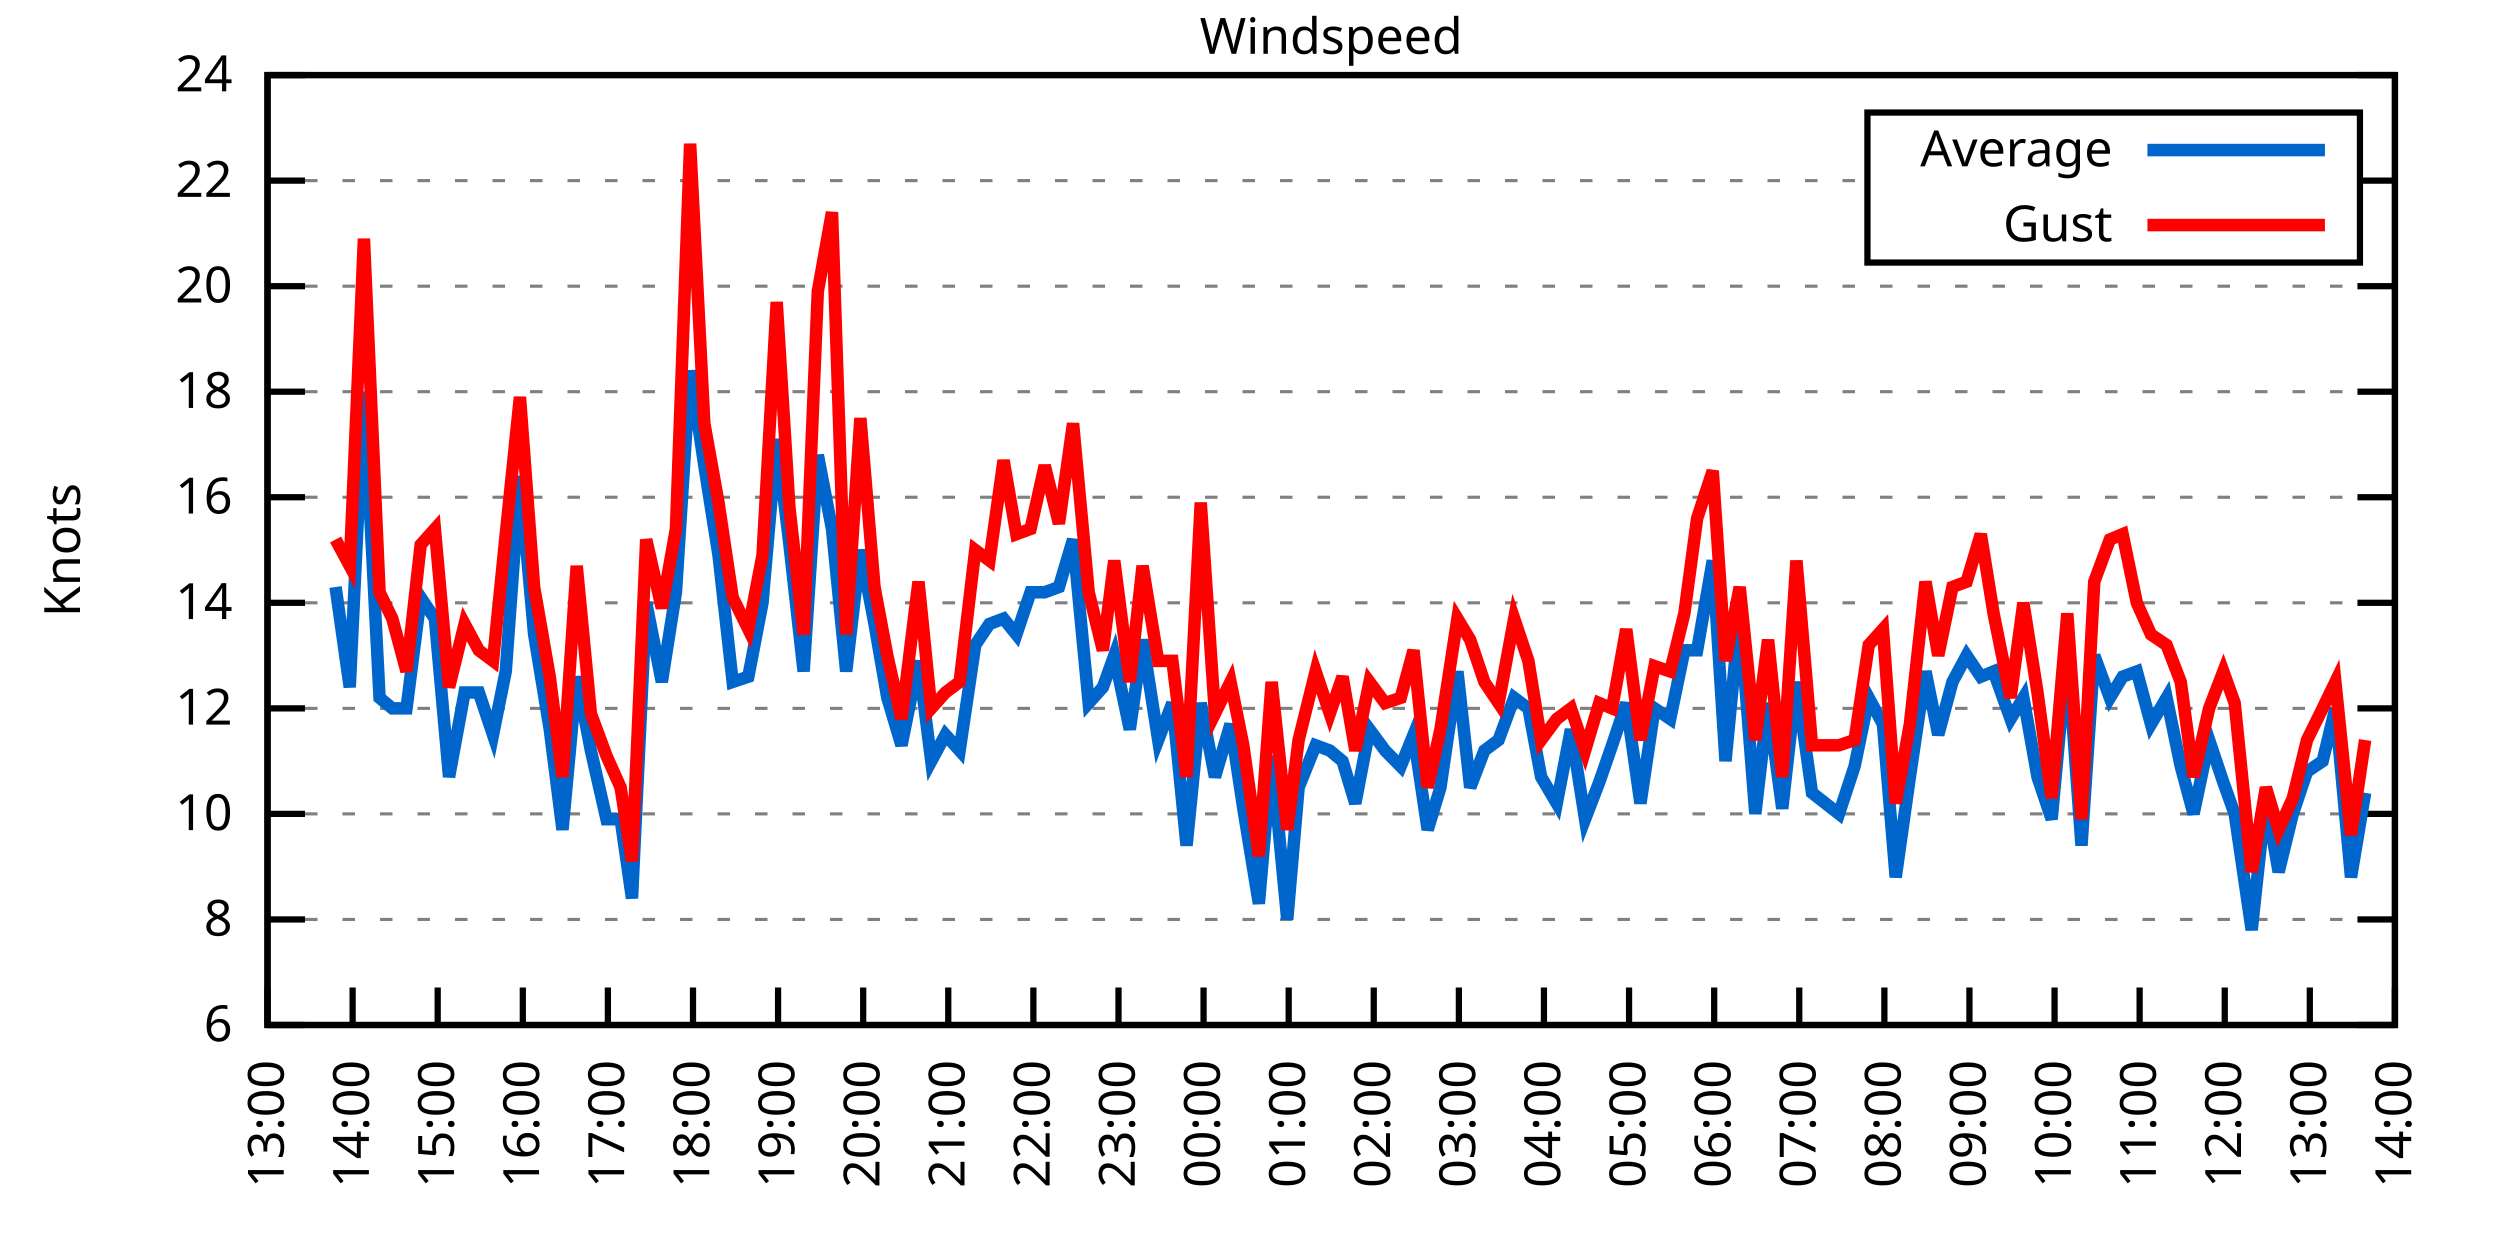
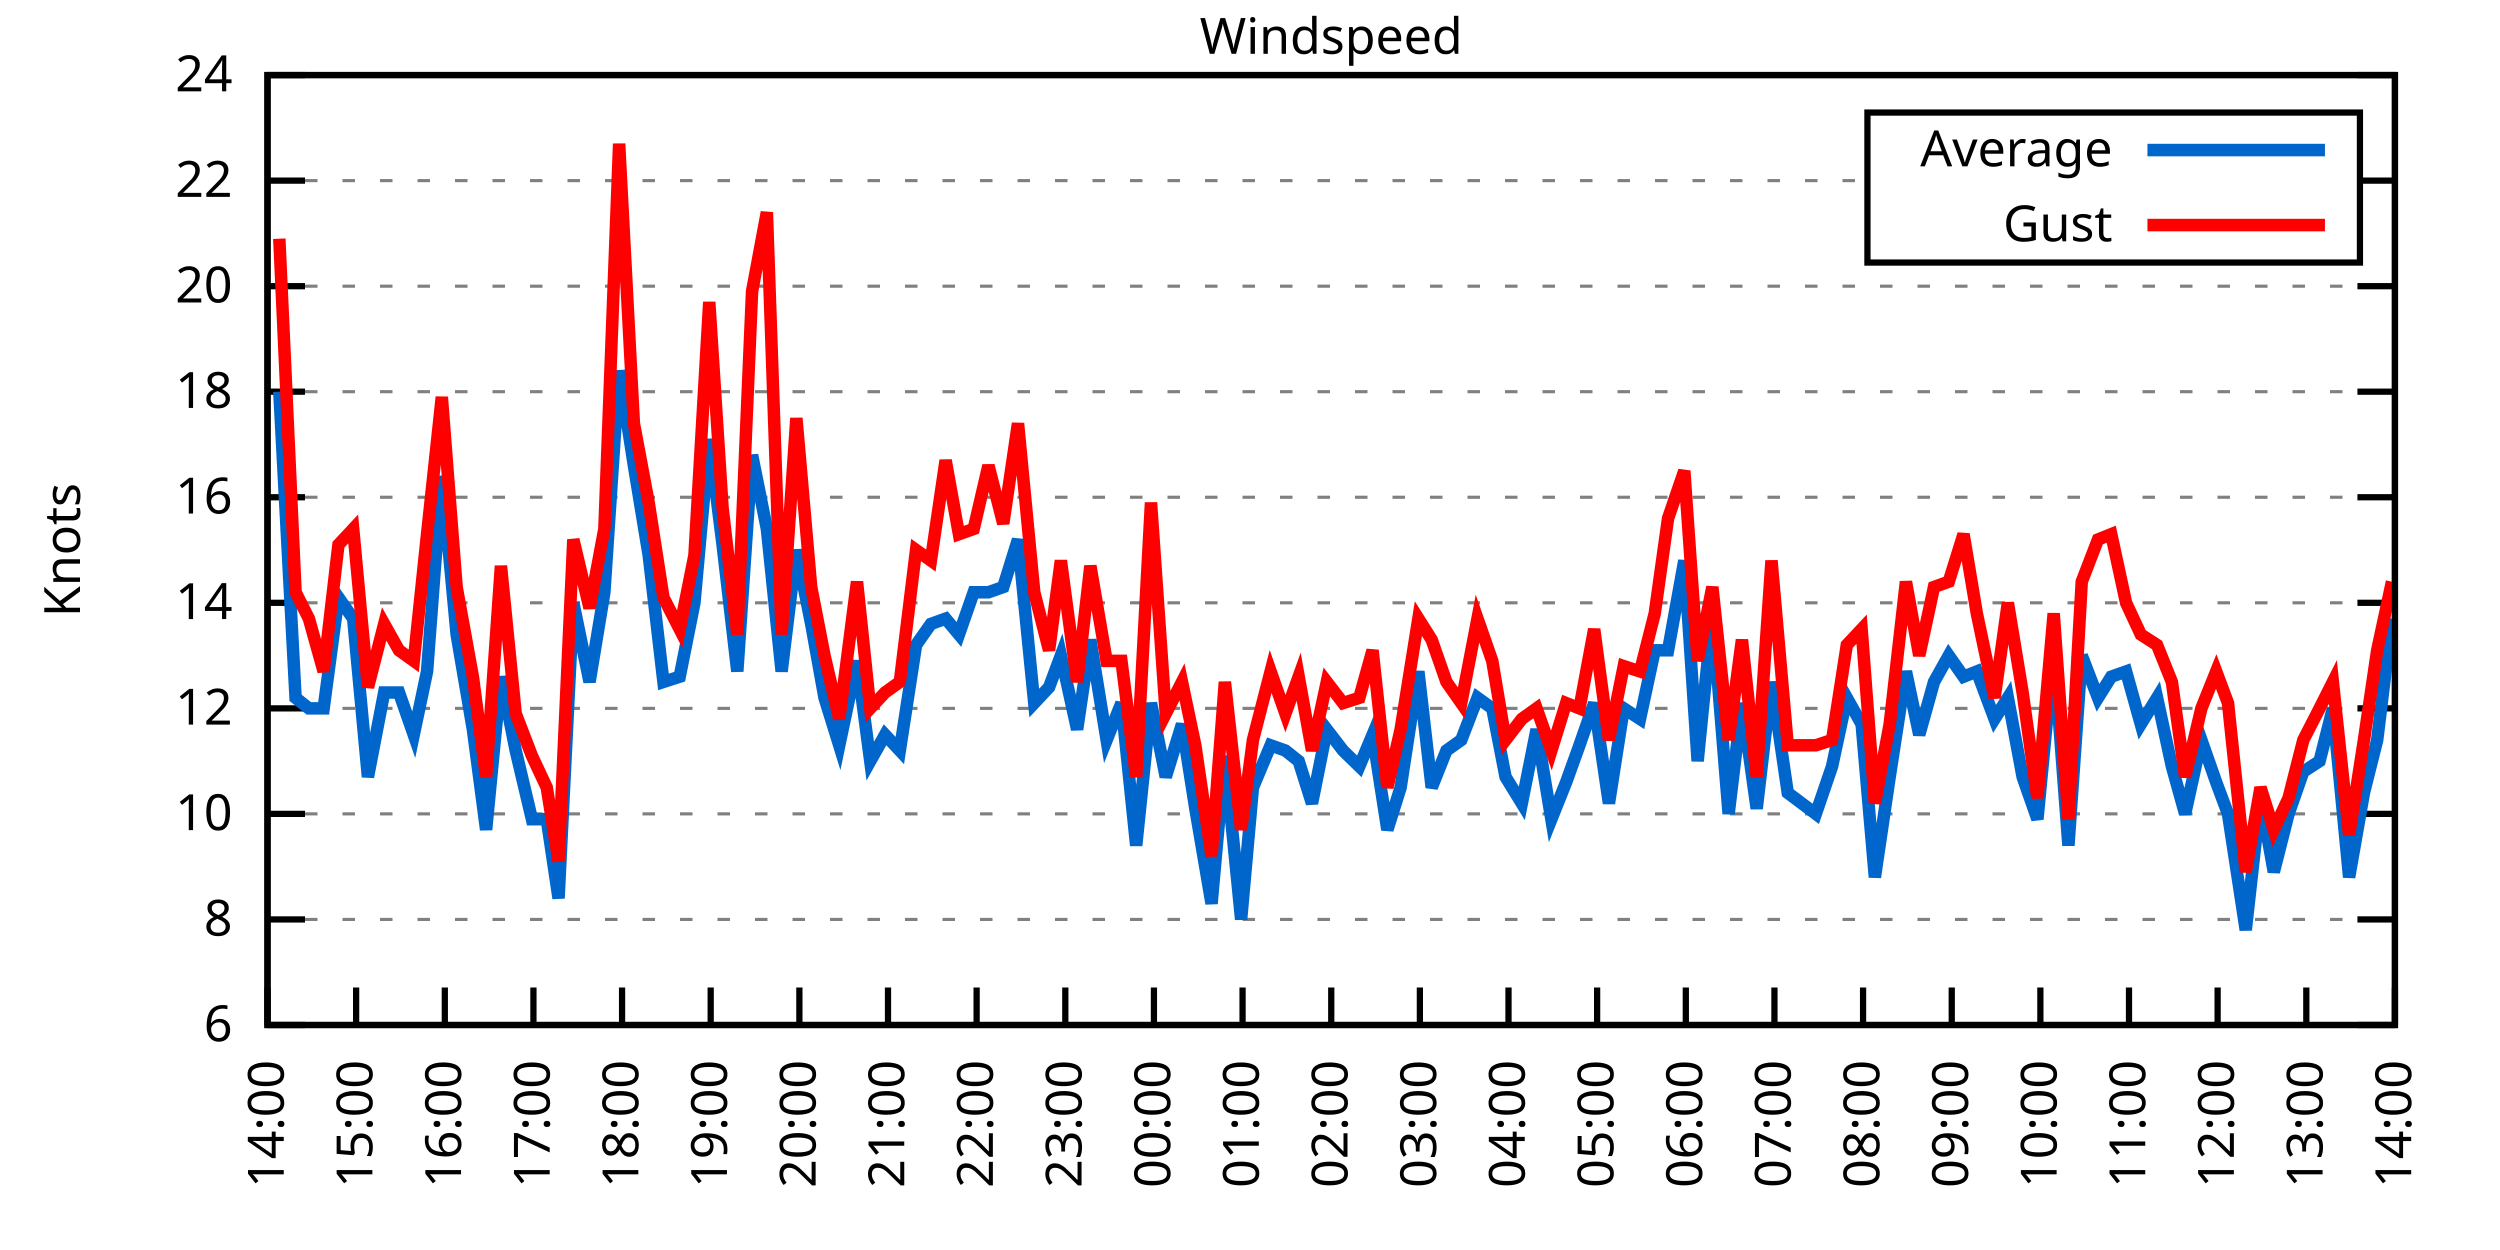
<svg xmlns="http://www.w3.org/2000/svg" xmlns:xlink="http://www.w3.org/1999/xlink" width="400" height="200" viewBox="0 0 400 200">
  <g id="gnuplot_canvas">
    <rect x="0" y="0" width="400" height="200" fill="none" />
    <defs>
      <circle id="gpDot" r="0.5" stroke-width="0.5" stroke="currentColor" />
      <path id="gpPt0" stroke-width="0.333" stroke="currentColor" d="M-1,0 h2 M0,-1 v2" />
      <path id="gpPt1" stroke-width="0.333" stroke="currentColor" d="M-1,-1 L1,1 M1,-1 L-1,1" />
      <path id="gpPt2" stroke-width="0.333" stroke="currentColor" d="M-1,0 L1,0 M0,-1 L0,1 M-1,-1 L1,1 M-1,1 L1,-1" />
      <rect id="gpPt3" stroke-width="0.333" stroke="currentColor" x="-1" y="-1" width="2" height="2" />
      <rect id="gpPt4" stroke-width="0.333" stroke="currentColor" fill="currentColor" x="-1" y="-1" width="2" height="2" />
      <circle id="gpPt5" stroke-width="0.333" stroke="currentColor" cx="0" cy="0" r="1" />
      <use xlink:href="#gpPt5" id="gpPt6" fill="currentColor" stroke="none" />
      <path id="gpPt7" stroke-width="0.333" stroke="currentColor" d="M0,-1.33 L-1.33,0.67 L1.33,0.67 z" />
      <use xlink:href="#gpPt7" id="gpPt8" fill="currentColor" stroke="none" />
      <use xlink:href="#gpPt7" id="gpPt9" stroke="currentColor" transform="rotate(180)" />
      <use xlink:href="#gpPt9" id="gpPt10" fill="currentColor" stroke="none" />
      <use xlink:href="#gpPt3" id="gpPt11" stroke="currentColor" transform="rotate(45)" />
      <use xlink:href="#gpPt11" id="gpPt12" fill="currentColor" stroke="none" />
      <path id="gpPt13" stroke-width="0.333" stroke="currentColor" d="M0,1.330 L1.265,0.411 L0.782,-1.067 L-0.782,-1.076 L-1.265,0.411 z" />
      <use xlink:href="#gpPt13" id="gpPt14" fill="currentColor" stroke="none" />
      <filter id="textbox" filterUnits="objectBoundingBox" x="0" y="0" height="1" width="1">
        <feFlood flood-color="white" flood-opacity="1" result="bgnd" />
        <feComposite in="SourceGraphic" in2="bgnd" operator="atop" />
      </filter>
      <filter id="greybox" filterUnits="objectBoundingBox" x="0" y="0" height="1" width="1">
        <feFlood flood-color="lightgrey" flood-opacity="1" result="grey" />
        <feComposite in="SourceGraphic" in2="grey" operator="atop" />
      </filter>
    </defs>
    <g fill="none" color="white" stroke="currentColor" stroke-width="1.00" stroke-linecap="butt" stroke-linejoin="miter">
</g>
    <g fill="none" color="black" stroke="currentColor" stroke-width="1.00" stroke-linecap="butt" stroke-linejoin="miter">
      <g stroke="none" shape-rendering="crispEdges">
        <polygon fill="rgb(255, 255, 255)" points="42.80,164.00 383.18,164.00 383.18,12.02 42.80,12.02 " />
      </g>
    </g>
    <g fill="none" color="black" stroke="currentColor" stroke-width="1.00" stroke-linecap="butt" stroke-linejoin="miter">
</g>
    <g fill="none" color="black" stroke="black" stroke-width="0.50" stroke-linecap="butt" stroke-linejoin="miter">
</g>
    <g fill="none" color="gray" stroke="currentColor" stroke-width="0.50" stroke-linecap="butt" stroke-linejoin="miter">
      <path stroke="gray" stroke-dasharray="2,4" class="gridline" d="M42.80,164.00 L383.19,164.00  " />
    </g>
    <g fill="none" color="gray" stroke="gray" stroke-width="1.00" stroke-linecap="butt" stroke-linejoin="miter">
</g>
    <g fill="none" color="black" stroke="currentColor" stroke-width="1.00" stroke-linecap="butt" stroke-linejoin="miter">
      <path stroke="black" d="M42.80,164.00 L48.80,164.00 M383.19,164.00 L377.19,164.00  " />
      <g transform="translate(37.20,166.60)" stroke="none" fill="black" font-family="Sans" font-size="8.00" text-anchor="end">
        <text>
          <tspan font-family="Sans"> 6</tspan>
        </text>
      </g>
    </g>
    <g fill="none" color="black" stroke="currentColor" stroke-width="1.00" stroke-linecap="butt" stroke-linejoin="miter">
</g>
    <g fill="none" color="black" stroke="black" stroke-width="0.50" stroke-linecap="butt" stroke-linejoin="miter">
</g>
    <g fill="none" color="gray" stroke="currentColor" stroke-width="0.50" stroke-linecap="butt" stroke-linejoin="miter">
      <path stroke="gray" stroke-dasharray="2,4" class="gridline" d="M42.80,147.11 L383.19,147.11  " />
    </g>
    <g fill="none" color="gray" stroke="gray" stroke-width="1.00" stroke-linecap="butt" stroke-linejoin="miter">
</g>
    <g fill="none" color="black" stroke="currentColor" stroke-width="1.00" stroke-linecap="butt" stroke-linejoin="miter">
      <path stroke="black" d="M42.80,147.11 L48.80,147.11 M383.19,147.11 L377.19,147.11  " />
      <g transform="translate(37.20,149.71)" stroke="none" fill="black" font-family="Sans" font-size="8.00" text-anchor="end">
        <text>
          <tspan font-family="Sans"> 8</tspan>
        </text>
      </g>
    </g>
    <g fill="none" color="black" stroke="currentColor" stroke-width="1.00" stroke-linecap="butt" stroke-linejoin="miter">
</g>
    <g fill="none" color="black" stroke="black" stroke-width="0.50" stroke-linecap="butt" stroke-linejoin="miter">
</g>
    <g fill="none" color="gray" stroke="currentColor" stroke-width="0.50" stroke-linecap="butt" stroke-linejoin="miter">
      <path stroke="gray" stroke-dasharray="2,4" class="gridline" d="M42.80,130.22 L383.19,130.22  " />
    </g>
    <g fill="none" color="gray" stroke="gray" stroke-width="1.00" stroke-linecap="butt" stroke-linejoin="miter">
</g>
    <g fill="none" color="black" stroke="currentColor" stroke-width="1.00" stroke-linecap="butt" stroke-linejoin="miter">
      <path stroke="black" d="M42.80,130.22 L48.80,130.22 M383.19,130.22 L377.19,130.22  " />
      <g transform="translate(37.20,132.82)" stroke="none" fill="black" font-family="Sans" font-size="8.00" text-anchor="end">
        <text>
          <tspan font-family="Sans"> 10</tspan>
        </text>
      </g>
    </g>
    <g fill="none" color="black" stroke="currentColor" stroke-width="1.00" stroke-linecap="butt" stroke-linejoin="miter">
</g>
    <g fill="none" color="black" stroke="black" stroke-width="0.50" stroke-linecap="butt" stroke-linejoin="miter">
</g>
    <g fill="none" color="gray" stroke="currentColor" stroke-width="0.50" stroke-linecap="butt" stroke-linejoin="miter">
      <path stroke="gray" stroke-dasharray="2,4" class="gridline" d="M42.80,113.34 L383.19,113.34  " />
    </g>
    <g fill="none" color="gray" stroke="gray" stroke-width="1.00" stroke-linecap="butt" stroke-linejoin="miter">
</g>
    <g fill="none" color="black" stroke="currentColor" stroke-width="1.00" stroke-linecap="butt" stroke-linejoin="miter">
      <path stroke="black" d="M42.80,113.34 L48.80,113.34 M383.19,113.34 L377.19,113.34  " />
      <g transform="translate(37.20,115.94)" stroke="none" fill="black" font-family="Sans" font-size="8.00" text-anchor="end">
        <text>
          <tspan font-family="Sans"> 12</tspan>
        </text>
      </g>
    </g>
    <g fill="none" color="black" stroke="currentColor" stroke-width="1.00" stroke-linecap="butt" stroke-linejoin="miter">
</g>
    <g fill="none" color="black" stroke="black" stroke-width="0.50" stroke-linecap="butt" stroke-linejoin="miter">
</g>
    <g fill="none" color="gray" stroke="currentColor" stroke-width="0.50" stroke-linecap="butt" stroke-linejoin="miter">
      <path stroke="gray" stroke-dasharray="2,4" class="gridline" d="M42.80,96.45 L383.19,96.45  " />
    </g>
    <g fill="none" color="gray" stroke="gray" stroke-width="1.00" stroke-linecap="butt" stroke-linejoin="miter">
</g>
    <g fill="none" color="black" stroke="currentColor" stroke-width="1.00" stroke-linecap="butt" stroke-linejoin="miter">
      <path stroke="black" d="M42.80,96.45 L48.80,96.45 M383.19,96.45 L377.19,96.45  " />
      <g transform="translate(37.20,99.05)" stroke="none" fill="black" font-family="Sans" font-size="8.00" text-anchor="end">
        <text>
          <tspan font-family="Sans"> 14</tspan>
        </text>
      </g>
    </g>
    <g fill="none" color="black" stroke="currentColor" stroke-width="1.00" stroke-linecap="butt" stroke-linejoin="miter">
</g>
    <g fill="none" color="black" stroke="black" stroke-width="0.50" stroke-linecap="butt" stroke-linejoin="miter">
</g>
    <g fill="none" color="gray" stroke="currentColor" stroke-width="0.50" stroke-linecap="butt" stroke-linejoin="miter">
      <path stroke="gray" stroke-dasharray="2,4" class="gridline" d="M42.80,79.56 L383.19,79.56  " />
    </g>
    <g fill="none" color="gray" stroke="gray" stroke-width="1.00" stroke-linecap="butt" stroke-linejoin="miter">
</g>
    <g fill="none" color="black" stroke="currentColor" stroke-width="1.00" stroke-linecap="butt" stroke-linejoin="miter">
      <path stroke="black" d="M42.80,79.56 L48.80,79.56 M383.19,79.56 L377.19,79.56  " />
      <g transform="translate(37.20,82.16)" stroke="none" fill="black" font-family="Sans" font-size="8.00" text-anchor="end">
        <text>
          <tspan font-family="Sans"> 16</tspan>
        </text>
      </g>
    </g>
    <g fill="none" color="black" stroke="currentColor" stroke-width="1.00" stroke-linecap="butt" stroke-linejoin="miter">
</g>
    <g fill="none" color="black" stroke="black" stroke-width="0.50" stroke-linecap="butt" stroke-linejoin="miter">
</g>
    <g fill="none" color="gray" stroke="currentColor" stroke-width="0.50" stroke-linecap="butt" stroke-linejoin="miter">
      <path stroke="gray" stroke-dasharray="2,4" class="gridline" d="M42.80,62.67 L383.19,62.67  " />
    </g>
    <g fill="none" color="gray" stroke="gray" stroke-width="1.00" stroke-linecap="butt" stroke-linejoin="miter">
</g>
    <g fill="none" color="black" stroke="currentColor" stroke-width="1.00" stroke-linecap="butt" stroke-linejoin="miter">
      <path stroke="black" d="M42.80,62.67 L48.80,62.67 M383.19,62.67 L377.19,62.67  " />
      <g transform="translate(37.20,65.27)" stroke="none" fill="black" font-family="Sans" font-size="8.00" text-anchor="end">
        <text>
          <tspan font-family="Sans"> 18</tspan>
        </text>
      </g>
    </g>
    <g fill="none" color="black" stroke="currentColor" stroke-width="1.00" stroke-linecap="butt" stroke-linejoin="miter">
</g>
    <g fill="none" color="black" stroke="black" stroke-width="0.50" stroke-linecap="butt" stroke-linejoin="miter">
</g>
    <g fill="none" color="gray" stroke="currentColor" stroke-width="0.50" stroke-linecap="butt" stroke-linejoin="miter">
      <path stroke="gray" stroke-dasharray="2,4" class="gridline" d="M42.80,45.79 L383.19,45.79  " />
    </g>
    <g fill="none" color="gray" stroke="gray" stroke-width="1.00" stroke-linecap="butt" stroke-linejoin="miter">
</g>
    <g fill="none" color="black" stroke="currentColor" stroke-width="1.00" stroke-linecap="butt" stroke-linejoin="miter">
      <path stroke="black" d="M42.80,45.79 L48.80,45.79 M383.19,45.79 L377.19,45.79  " />
      <g transform="translate(37.20,48.39)" stroke="none" fill="black" font-family="Sans" font-size="8.00" text-anchor="end">
        <text>
          <tspan font-family="Sans"> 20</tspan>
        </text>
      </g>
    </g>
    <g fill="none" color="black" stroke="currentColor" stroke-width="1.00" stroke-linecap="butt" stroke-linejoin="miter">
</g>
    <g fill="none" color="black" stroke="black" stroke-width="0.50" stroke-linecap="butt" stroke-linejoin="miter">
</g>
    <g fill="none" color="gray" stroke="currentColor" stroke-width="0.50" stroke-linecap="butt" stroke-linejoin="miter">
      <path stroke="gray" stroke-dasharray="2,4" class="gridline" d="M42.80,28.90 L298.79,28.90 M377.59,28.90 L383.19,28.90  " />
    </g>
    <g fill="none" color="gray" stroke="gray" stroke-width="1.00" stroke-linecap="butt" stroke-linejoin="miter">
</g>
    <g fill="none" color="black" stroke="currentColor" stroke-width="1.00" stroke-linecap="butt" stroke-linejoin="miter">
      <path stroke="black" d="M42.80,28.90 L48.80,28.90 M383.19,28.90 L377.19,28.90  " />
      <g transform="translate(37.20,31.50)" stroke="none" fill="black" font-family="Sans" font-size="8.00" text-anchor="end">
        <text>
          <tspan font-family="Sans"> 22</tspan>
        </text>
      </g>
    </g>
    <g fill="none" color="black" stroke="currentColor" stroke-width="1.00" stroke-linecap="butt" stroke-linejoin="miter">
</g>
    <g fill="none" color="black" stroke="black" stroke-width="0.50" stroke-linecap="butt" stroke-linejoin="miter">
</g>
    <g fill="none" color="gray" stroke="currentColor" stroke-width="0.50" stroke-linecap="butt" stroke-linejoin="miter">
      <path stroke="gray" stroke-dasharray="2,4" class="gridline" d="M42.80,12.01 L383.19,12.01  " />
    </g>
    <g fill="none" color="gray" stroke="gray" stroke-width="1.00" stroke-linecap="butt" stroke-linejoin="miter">
</g>
    <g fill="none" color="black" stroke="currentColor" stroke-width="1.00" stroke-linecap="butt" stroke-linejoin="miter">
      <path stroke="black" d="M42.80,12.01 L48.80,12.01 M383.19,12.01 L377.19,12.01  " />
      <g transform="translate(37.20,14.61)" stroke="none" fill="black" font-family="Sans" font-size="8.00" text-anchor="end">
        <text>
          <tspan font-family="Sans"> 24</tspan>
        </text>
      </g>
    </g>
    <g fill="none" color="black" stroke="currentColor" stroke-width="1.00" stroke-linecap="butt" stroke-linejoin="miter">
      <path stroke="black" d="M42.80,164.00 L42.80,158.00  " />
      <g transform="translate(45.40,169.60) rotate(270.00)" stroke="none" fill="black" font-family="Sans" font-size="8.00" text-anchor="end">
        <text>
-           <tspan font-family="Sans">13:00</tspan>
-         </text>
-       </g>
-     </g>
-     <g fill="none" color="black" stroke="currentColor" stroke-width="1.00" stroke-linecap="butt" stroke-linejoin="miter">
-       <path stroke="black" d="M56.42,164.00 L56.42,158.00  " />
-       <g transform="translate(59.02,169.60) rotate(270.00)" stroke="none" fill="black" font-family="Sans" font-size="8.00" text-anchor="end">
-         <text>
          <tspan font-family="Sans">14:00</tspan>
        </text>
      </g>
    </g>
    <g fill="none" color="black" stroke="currentColor" stroke-width="1.00" stroke-linecap="butt" stroke-linejoin="miter">
-       <path stroke="black" d="M70.03,164.00 L70.03,158.00  " />
-       <g transform="translate(72.63,169.60) rotate(270.00)" stroke="none" fill="black" font-family="Sans" font-size="8.00" text-anchor="end">
+       <path stroke="black" d="M56.98,164.00 L56.98,158.00  " />
+       <g transform="translate(59.58,169.60) rotate(270.00)" stroke="none" fill="black" font-family="Sans" font-size="8.00" text-anchor="end">
        <text>
          <tspan font-family="Sans">15:00</tspan>
        </text>
      </g>
    </g>
    <g fill="none" color="black" stroke="currentColor" stroke-width="1.00" stroke-linecap="butt" stroke-linejoin="miter">
-       <path stroke="black" d="M83.65,164.00 L83.65,158.00  " />
-       <g transform="translate(86.25,169.60) rotate(270.00)" stroke="none" fill="black" font-family="Sans" font-size="8.00" text-anchor="end">
+       <path stroke="black" d="M71.17,164.00 L71.17,158.00  " />
+       <g transform="translate(73.77,169.60) rotate(270.00)" stroke="none" fill="black" font-family="Sans" font-size="8.00" text-anchor="end">
        <text>
          <tspan font-family="Sans">16:00</tspan>
        </text>
      </g>
    </g>
    <g fill="none" color="black" stroke="currentColor" stroke-width="1.00" stroke-linecap="butt" stroke-linejoin="miter">
-       <path stroke="black" d="M97.26,164.00 L97.26,158.00  " />
-       <g transform="translate(99.86,169.60) rotate(270.00)" stroke="none" fill="black" font-family="Sans" font-size="8.00" text-anchor="end">
+       <path stroke="black" d="M85.35,164.00 L85.35,158.00  " />
+       <g transform="translate(87.95,169.60) rotate(270.00)" stroke="none" fill="black" font-family="Sans" font-size="8.00" text-anchor="end">
        <text>
          <tspan font-family="Sans">17:00</tspan>
        </text>
      </g>
    </g>
    <g fill="none" color="black" stroke="currentColor" stroke-width="1.00" stroke-linecap="butt" stroke-linejoin="miter">
-       <path stroke="black" d="M110.88,164.00 L110.88,158.00  " />
-       <g transform="translate(113.48,169.60) rotate(270.00)" stroke="none" fill="black" font-family="Sans" font-size="8.00" text-anchor="end">
+       <path stroke="black" d="M99.53,164.00 L99.53,158.00  " />
+       <g transform="translate(102.13,169.60) rotate(270.00)" stroke="none" fill="black" font-family="Sans" font-size="8.00" text-anchor="end">
        <text>
          <tspan font-family="Sans">18:00</tspan>
        </text>
      </g>
    </g>
    <g fill="none" color="black" stroke="currentColor" stroke-width="1.00" stroke-linecap="butt" stroke-linejoin="miter">
-       <path stroke="black" d="M124.49,164.00 L124.49,158.00  " />
-       <g transform="translate(127.09,169.60) rotate(270.00)" stroke="none" fill="black" font-family="Sans" font-size="8.00" text-anchor="end">
+       <path stroke="black" d="M113.71,164.00 L113.71,158.00  " />
+       <g transform="translate(116.31,169.60) rotate(270.00)" stroke="none" fill="black" font-family="Sans" font-size="8.00" text-anchor="end">
        <text>
          <tspan font-family="Sans">19:00</tspan>
        </text>
      </g>
    </g>
    <g fill="none" color="black" stroke="currentColor" stroke-width="1.00" stroke-linecap="butt" stroke-linejoin="miter">
-       <path stroke="black" d="M138.11,164.00 L138.11,158.00  " />
-       <g transform="translate(140.71,169.60) rotate(270.00)" stroke="none" fill="black" font-family="Sans" font-size="8.00" text-anchor="end">
+       <path stroke="black" d="M127.90,164.00 L127.90,158.00  " />
+       <g transform="translate(130.50,169.60) rotate(270.00)" stroke="none" fill="black" font-family="Sans" font-size="8.00" text-anchor="end">
        <text>
          <tspan font-family="Sans">20:00</tspan>
        </text>
      </g>
    </g>
    <g fill="none" color="black" stroke="currentColor" stroke-width="1.00" stroke-linecap="butt" stroke-linejoin="miter">
-       <path stroke="black" d="M151.72,164.00 L151.72,158.00  " />
-       <g transform="translate(154.32,169.60) rotate(270.00)" stroke="none" fill="black" font-family="Sans" font-size="8.00" text-anchor="end">
+       <path stroke="black" d="M142.08,164.00 L142.08,158.00  " />
+       <g transform="translate(144.68,169.60) rotate(270.00)" stroke="none" fill="black" font-family="Sans" font-size="8.00" text-anchor="end">
        <text>
          <tspan font-family="Sans">21:00</tspan>
        </text>
      </g>
    </g>
    <g fill="none" color="black" stroke="currentColor" stroke-width="1.00" stroke-linecap="butt" stroke-linejoin="miter">
-       <path stroke="black" d="M165.34,164.00 L165.34,158.00  " />
-       <g transform="translate(167.94,169.60) rotate(270.00)" stroke="none" fill="black" font-family="Sans" font-size="8.00" text-anchor="end">
+       <path stroke="black" d="M156.26,164.00 L156.26,158.00  " />
+       <g transform="translate(158.86,169.60) rotate(270.00)" stroke="none" fill="black" font-family="Sans" font-size="8.00" text-anchor="end">
        <text>
          <tspan font-family="Sans">22:00</tspan>
        </text>
      </g>
    </g>
    <g fill="none" color="black" stroke="currentColor" stroke-width="1.00" stroke-linecap="butt" stroke-linejoin="miter">
-       <path stroke="black" d="M178.96,164.00 L178.96,158.00  " />
-       <g transform="translate(181.56,169.60) rotate(270.00)" stroke="none" fill="black" font-family="Sans" font-size="8.00" text-anchor="end">
+       <path stroke="black" d="M170.45,164.00 L170.45,158.00  " />
+       <g transform="translate(173.05,169.60) rotate(270.00)" stroke="none" fill="black" font-family="Sans" font-size="8.00" text-anchor="end">
        <text>
          <tspan font-family="Sans">23:00</tspan>
        </text>
      </g>
    </g>
    <g fill="none" color="black" stroke="currentColor" stroke-width="1.00" stroke-linecap="butt" stroke-linejoin="miter">
-       <path stroke="black" d="M192.57,164.00 L192.57,158.00  " />
-       <g transform="translate(195.17,169.60) rotate(270.00)" stroke="none" fill="black" font-family="Sans" font-size="8.00" text-anchor="end">
+       <path stroke="black" d="M184.63,164.00 L184.63,158.00  " />
+       <g transform="translate(187.23,169.60) rotate(270.00)" stroke="none" fill="black" font-family="Sans" font-size="8.00" text-anchor="end">
        <text>
          <tspan font-family="Sans">00:00</tspan>
        </text>
      </g>
    </g>
    <g fill="none" color="black" stroke="currentColor" stroke-width="1.00" stroke-linecap="butt" stroke-linejoin="miter">
-       <path stroke="black" d="M206.19,164.00 L206.19,158.00  " />
-       <g transform="translate(208.79,169.60) rotate(270.00)" stroke="none" fill="black" font-family="Sans" font-size="8.00" text-anchor="end">
+       <path stroke="black" d="M198.81,164.00 L198.81,158.00  " />
+       <g transform="translate(201.41,169.60) rotate(270.00)" stroke="none" fill="black" font-family="Sans" font-size="8.00" text-anchor="end">
        <text>
          <tspan font-family="Sans">01:00</tspan>
        </text>
      </g>
    </g>
    <g fill="none" color="black" stroke="currentColor" stroke-width="1.00" stroke-linecap="butt" stroke-linejoin="miter">
-       <path stroke="black" d="M219.80,164.00 L219.80,158.00  " />
-       <g transform="translate(222.40,169.60) rotate(270.00)" stroke="none" fill="black" font-family="Sans" font-size="8.00" text-anchor="end">
+       <path stroke="black" d="M213.00,164.00 L213.00,158.00  " />
+       <g transform="translate(215.60,169.60) rotate(270.00)" stroke="none" fill="black" font-family="Sans" font-size="8.00" text-anchor="end">
        <text>
          <tspan font-family="Sans">02:00</tspan>
        </text>
      </g>
    </g>
    <g fill="none" color="black" stroke="currentColor" stroke-width="1.00" stroke-linecap="butt" stroke-linejoin="miter">
-       <path stroke="black" d="M233.42,164.00 L233.42,158.00  " />
-       <g transform="translate(236.02,169.60) rotate(270.00)" stroke="none" fill="black" font-family="Sans" font-size="8.00" text-anchor="end">
+       <path stroke="black" d="M227.18,164.00 L227.18,158.00  " />
+       <g transform="translate(229.78,169.60) rotate(270.00)" stroke="none" fill="black" font-family="Sans" font-size="8.00" text-anchor="end">
        <text>
          <tspan font-family="Sans">03:00</tspan>
        </text>
      </g>
    </g>
    <g fill="none" color="black" stroke="currentColor" stroke-width="1.00" stroke-linecap="butt" stroke-linejoin="miter">
-       <path stroke="black" d="M247.03,164.00 L247.03,158.00  " />
-       <g transform="translate(249.63,169.60) rotate(270.00)" stroke="none" fill="black" font-family="Sans" font-size="8.00" text-anchor="end">
+       <path stroke="black" d="M241.36,164.00 L241.36,158.00  " />
+       <g transform="translate(243.96,169.60) rotate(270.00)" stroke="none" fill="black" font-family="Sans" font-size="8.00" text-anchor="end">
        <text>
          <tspan font-family="Sans">04:00</tspan>
        </text>
      </g>
    </g>
    <g fill="none" color="black" stroke="currentColor" stroke-width="1.00" stroke-linecap="butt" stroke-linejoin="miter">
-       <path stroke="black" d="M260.65,164.00 L260.65,158.00  " />
-       <g transform="translate(263.25,169.60) rotate(270.00)" stroke="none" fill="black" font-family="Sans" font-size="8.00" text-anchor="end">
+       <path stroke="black" d="M255.54,164.00 L255.54,158.00  " />
+       <g transform="translate(258.14,169.60) rotate(270.00)" stroke="none" fill="black" font-family="Sans" font-size="8.00" text-anchor="end">
        <text>
          <tspan font-family="Sans">05:00</tspan>
        </text>
      </g>
    </g>
    <g fill="none" color="black" stroke="currentColor" stroke-width="1.00" stroke-linecap="butt" stroke-linejoin="miter">
-       <path stroke="black" d="M274.27,164.00 L274.27,158.00  " />
-       <g transform="translate(276.87,169.60) rotate(270.00)" stroke="none" fill="black" font-family="Sans" font-size="8.00" text-anchor="end">
+       <path stroke="black" d="M269.73,164.00 L269.73,158.00  " />
+       <g transform="translate(272.33,169.60) rotate(270.00)" stroke="none" fill="black" font-family="Sans" font-size="8.00" text-anchor="end">
        <text>
          <tspan font-family="Sans">06:00</tspan>
        </text>
      </g>
    </g>
    <g fill="none" color="black" stroke="currentColor" stroke-width="1.00" stroke-linecap="butt" stroke-linejoin="miter">
-       <path stroke="black" d="M287.88,164.00 L287.88,158.00  " />
-       <g transform="translate(290.48,169.60) rotate(270.00)" stroke="none" fill="black" font-family="Sans" font-size="8.00" text-anchor="end">
+       <path stroke="black" d="M283.91,164.00 L283.91,158.00  " />
+       <g transform="translate(286.51,169.60) rotate(270.00)" stroke="none" fill="black" font-family="Sans" font-size="8.00" text-anchor="end">
        <text>
          <tspan font-family="Sans">07:00</tspan>
        </text>
      </g>
    </g>
    <g fill="none" color="black" stroke="currentColor" stroke-width="1.00" stroke-linecap="butt" stroke-linejoin="miter">
-       <path stroke="black" d="M301.50,164.00 L301.50,158.00  " />
-       <g transform="translate(304.10,169.60) rotate(270.00)" stroke="none" fill="black" font-family="Sans" font-size="8.00" text-anchor="end">
+       <path stroke="black" d="M298.09,164.00 L298.09,158.00  " />
+       <g transform="translate(300.69,169.60) rotate(270.00)" stroke="none" fill="black" font-family="Sans" font-size="8.00" text-anchor="end">
        <text>
          <tspan font-family="Sans">08:00</tspan>
        </text>
      </g>
    </g>
    <g fill="none" color="black" stroke="currentColor" stroke-width="1.00" stroke-linecap="butt" stroke-linejoin="miter">
-       <path stroke="black" d="M315.11,164.00 L315.11,158.00  " />
-       <g transform="translate(317.71,169.60) rotate(270.00)" stroke="none" fill="black" font-family="Sans" font-size="8.00" text-anchor="end">
+       <path stroke="black" d="M312.28,164.00 L312.28,158.00  " />
+       <g transform="translate(314.88,169.60) rotate(270.00)" stroke="none" fill="black" font-family="Sans" font-size="8.00" text-anchor="end">
        <text>
          <tspan font-family="Sans">09:00</tspan>
        </text>
      </g>
    </g>
    <g fill="none" color="black" stroke="currentColor" stroke-width="1.00" stroke-linecap="butt" stroke-linejoin="miter">
-       <path stroke="black" d="M328.73,164.00 L328.73,158.00  " />
-       <g transform="translate(331.33,169.60) rotate(270.00)" stroke="none" fill="black" font-family="Sans" font-size="8.00" text-anchor="end">
+       <path stroke="black" d="M326.46,164.00 L326.46,158.00  " />
+       <g transform="translate(329.06,169.60) rotate(270.00)" stroke="none" fill="black" font-family="Sans" font-size="8.00" text-anchor="end">
        <text>
          <tspan font-family="Sans">10:00</tspan>
        </text>
      </g>
    </g>
    <g fill="none" color="black" stroke="currentColor" stroke-width="1.00" stroke-linecap="butt" stroke-linejoin="miter">
-       <path stroke="black" d="M342.34,164.00 L342.34,158.00  " />
-       <g transform="translate(344.94,169.60) rotate(270.00)" stroke="none" fill="black" font-family="Sans" font-size="8.00" text-anchor="end">
+       <path stroke="black" d="M340.64,164.00 L340.64,158.00  " />
+       <g transform="translate(343.24,169.60) rotate(270.00)" stroke="none" fill="black" font-family="Sans" font-size="8.00" text-anchor="end">
        <text>
          <tspan font-family="Sans">11:00</tspan>
        </text>
      </g>
    </g>
    <g fill="none" color="black" stroke="currentColor" stroke-width="1.00" stroke-linecap="butt" stroke-linejoin="miter">
-       <path stroke="black" d="M355.96,164.00 L355.96,158.00  " />
-       <g transform="translate(358.56,169.60) rotate(270.00)" stroke="none" fill="black" font-family="Sans" font-size="8.00" text-anchor="end">
+       <path stroke="black" d="M354.82,164.00 L354.82,158.00  " />
+       <g transform="translate(357.42,169.60) rotate(270.00)" stroke="none" fill="black" font-family="Sans" font-size="8.00" text-anchor="end">
        <text>
          <tspan font-family="Sans">12:00</tspan>
        </text>
      </g>
    </g>
    <g fill="none" color="black" stroke="currentColor" stroke-width="1.00" stroke-linecap="butt" stroke-linejoin="miter">
-       <path stroke="black" d="M369.57,164.00 L369.57,158.00  " />
-       <g transform="translate(372.17,169.60) rotate(270.00)" stroke="none" fill="black" font-family="Sans" font-size="8.00" text-anchor="end">
+       <path stroke="black" d="M369.01,164.00 L369.01,158.00  " />
+       <g transform="translate(371.61,169.60) rotate(270.00)" stroke="none" fill="black" font-family="Sans" font-size="8.00" text-anchor="end">
        <text>
          <tspan font-family="Sans">13:00</tspan>
        </text>
      </g>
    </g>
    <g fill="none" color="black" stroke="currentColor" stroke-width="1.00" stroke-linecap="butt" stroke-linejoin="miter">
      <path stroke="black" d="M383.19,164.00 L383.19,158.00  " />
      <g transform="translate(385.79,169.60) rotate(270.00)" stroke="none" fill="black" font-family="Sans" font-size="8.00" text-anchor="end">
        <text>
          <tspan font-family="Sans">14:00</tspan>
        </text>
      </g>
    </g>
    <g fill="none" color="black" stroke="currentColor" stroke-width="1.00" stroke-linecap="butt" stroke-linejoin="miter">
</g>
    <g fill="none" color="black" stroke="currentColor" stroke-width="1.00" stroke-linecap="butt" stroke-linejoin="miter">
      <path stroke="black" d="M42.80,12.01 L42.80,164.00 L383.19,164.00 L383.19,12.01 L42.80,12.01 Z  " />
    </g>
    <g fill="none" color="black" stroke="currentColor" stroke-width="1.00" stroke-linecap="butt" stroke-linejoin="miter">
</g>
    <g fill="none" color="black" stroke="currentColor" stroke-width="1.00" stroke-linecap="butt" stroke-linejoin="miter">
      <path stroke="black" d="M298.79,42.01 L298.79,18.01 L377.59,18.01 L377.59,42.01 L298.79,42.01 Z  " />
    </g>
    <g id="Windspeed_plot_1">
      <g fill="none" color="white" stroke="black" stroke-width="2.00" stroke-linecap="butt" stroke-linejoin="miter">
</g>
      <g fill="none" color="black" stroke="currentColor" stroke-width="2.00" stroke-linecap="butt" stroke-linejoin="miter">
        <g transform="translate(337.99,26.61)" stroke="none" fill="black" font-family="Sans" font-size="8.00" text-anchor="end">
          <text>
            <tspan font-family="Sans">Average</tspan>
          </text>
        </g>
      </g>
      <g fill="none" color="black" stroke="currentColor" stroke-width="2.00" stroke-linecap="butt" stroke-linejoin="miter">
-         <path stroke="rgb(  0, 102, 204)" d="M343.59,24.01 L371.99,24.01 M53.69,93.92 L55.96,109.96 L58.23,62.67 L60.73,111.65 L62.77,113.34 L65.04,113.34   L67.31,95.60 L69.58,98.98 L71.85,124.31 L74.34,110.80 L76.61,110.80 L78.88,117.56 L80.92,107.43 L83.19,76.18   L85.46,101.52 L87.96,116.71 L90.00,132.76 L92.27,108.27 L94.54,120.09 L97.04,131.07 L99.30,131.07 L101.12,143.73   L103.39,96.45 L105.89,109.11 L108.15,94.76 L110.42,59.30 L112.69,74.49 L114.96,88.85 L117.23,109.11 L119.73,108.27   L122.00,96.45 L124.27,70.27 L126.31,87.16 L128.58,107.43 L130.85,72.81 L133.12,84.63 L135.39,107.43 L137.66,88.00   L139.92,99.83 L141.97,111.65 L144.24,119.25 L146.96,105.74 L149.00,121.78 L151.27,117.56 L153.54,120.09 L156.04,103.20   L158.31,99.83 L160.57,98.98 L162.62,101.52 L164.89,94.76 L167.16,94.76 L169.43,93.92 L171.69,86.32 L174.19,112.49   L176.46,109.96 L178.28,104.89 L180.77,116.71 L182.81,102.36 L185.31,118.40 L187.58,112.49 L189.85,135.29 L192.12,112.49   L194.39,124.31 L196.88,115.87 L198.93,129.38 L201.42,144.58 L203.46,120.94 L205.96,147.11 L207.78,126.00 L210.50,119.25   L212.77,120.09 L214.81,121.78 L216.85,128.54 L219.12,116.71 L221.62,120.09 L224.11,122.62 L226.16,117.56 L228.43,132.76   L230.47,126.00 L233.19,107.43 L235.23,126.00 L237.50,120.09 L239.77,118.40 L242.27,111.65 L244.54,113.34 L246.58,124.31   L249.08,128.54 L251.35,116.71 L253.61,131.07 L255.88,125.16 L257.93,119.25 L260.20,112.49 L262.47,128.54 L264.73,113.34   L267.23,115.03 L269.50,104.05 L271.54,104.05 L274.04,89.69 L276.08,121.78 L278.35,98.14 L280.85,130.22 L282.89,112.49   L285.16,129.38 L287.43,109.11 L289.92,126.85 L294.23,130.22 L296.73,122.62 L299.00,111.65 L301.27,115.87 L303.31,140.36   L305.58,124.31 L308.08,107.43 L310.12,117.56 L312.39,109.11 L314.66,104.89 L316.93,108.27 L318.97,107.43 L321.69,115.03   L323.74,111.65 L326.00,124.31 L328.27,131.07 L330.77,104.05 L333.04,135.29 L335.08,104.89 L337.58,111.65 L339.62,108.27   L341.89,107.43 L344.16,115.87 L346.65,111.65 L348.92,122.62 L350.97,130.22 L353.46,118.40 L355.73,125.16 L357.55,130.22   L360.27,148.80 L362.54,127.69 L364.58,139.51 L366.85,130.22 L369.12,123.47 L371.62,121.78 L373.66,113.34 L376.16,140.36   L378.42,126.85  " />
+         <path stroke="rgb(  0, 102, 204)" d="M343.59,24.01 L371.99,24.01 M44.69,62.67 L47.29,111.65 L49.42,113.34 L51.78,113.34 L54.15,95.60 L56.51,98.98   L58.87,124.31 L61.47,110.80 L63.84,110.80 L66.20,117.56 L68.33,107.43 L70.69,76.18 L73.06,101.52 L75.66,116.71   L77.78,132.76 L80.15,108.27 L82.51,120.09 L85.11,131.07 L87.48,131.07 L89.37,143.73 L91.73,96.45 L94.33,109.11   L96.70,94.76 L99.06,59.30 L101.42,74.49 L103.79,88.85 L106.15,109.11 L108.75,108.27 L111.11,96.45 L113.48,70.27   L115.61,87.16 L117.97,107.43 L120.33,72.81 L122.70,84.63 L125.06,107.43 L127.42,88.00 L129.79,99.83 L131.92,111.65   L134.28,119.25 L137.12,105.74 L139.24,121.78 L141.61,117.56 L143.97,120.09 L146.57,103.20 L148.94,99.83 L151.30,98.98   L153.43,101.52 L155.79,94.76 L158.15,94.76 L160.52,93.92 L162.88,86.32 L165.48,112.49 L167.85,109.96 L169.74,104.89   L172.34,116.71 L174.46,102.36 L177.06,118.40 L179.43,112.49 L181.79,135.29 L184.16,112.49 L186.52,124.31 L189.12,115.87   L191.25,129.38 L193.85,144.58 L195.98,120.94 L198.58,147.11 L200.47,126.00 L203.30,119.25 L205.67,120.09 L207.79,121.78   L209.92,128.54 L212.29,116.71 L214.89,120.09 L217.49,122.62 L219.61,117.56 L221.98,132.76 L224.10,126.00 L226.94,107.43   L229.07,126.00 L231.43,120.09 L233.80,118.40 L236.40,111.65 L238.76,113.34 L240.89,124.31 L243.49,128.54 L245.85,116.71   L248.22,131.07 L250.58,125.16 L252.71,119.25 L255.07,112.49 L257.43,128.54 L259.80,113.34 L262.40,115.03 L264.76,104.05   L266.89,104.05 L269.49,89.69 L271.62,121.78 L273.98,98.14 L276.58,130.22 L278.71,112.49 L281.07,129.38 L283.44,109.11   L286.04,126.85 L290.53,130.22 L293.13,122.62 L295.49,111.65 L297.86,115.87 L299.98,140.36 L302.35,124.31 L304.95,107.43   L307.08,117.56 L309.44,109.11 L311.80,104.89 L314.17,108.27 L316.29,107.43 L319.13,115.03 L321.26,111.65 L323.62,124.31   L325.99,131.07 L328.59,104.05 L330.95,135.29 L333.08,104.89 L335.68,111.65 L337.80,108.27 L340.17,107.43 L342.53,115.87   L345.13,111.65 L347.50,122.62 L349.62,130.22 L352.22,118.40 L354.59,125.16 L356.48,130.22 L359.32,148.80 L361.68,127.69   L363.81,139.51 L366.17,130.22 L368.53,123.47 L371.13,121.78 L373.26,113.34 L375.86,140.36 L378.23,126.85 L380.35,118.40   L382.72,98.98  " />
      </g>
    </g>
    <g id="Windspeed_plot_2">
      <g fill="none" color="black" stroke="currentColor" stroke-width="2.00" stroke-linecap="butt" stroke-linejoin="miter">
        <g transform="translate(337.99,38.61)" stroke="none" fill="black" font-family="Sans" font-size="8.00" text-anchor="end">
          <text>
            <tspan font-family="Sans">Gust</tspan>
          </text>
        </g>
      </g>
      <g fill="none" color="black" stroke="currentColor" stroke-width="2.00" stroke-linecap="butt" stroke-linejoin="miter">
-         <path stroke="rgb(255,   0,   0)" d="M343.59,36.01 L371.99,36.01 M53.69,86.32 L55.96,90.54 L58.23,38.19 L60.73,94.76 L62.77,98.98 L65.04,107.43   L67.31,87.16 L69.58,84.63 L71.85,109.96 L74.34,99.83 L76.61,104.05 L78.88,105.74 L80.92,85.47 L83.19,63.52   L85.46,93.92 L87.96,108.27 L90.00,124.31 L92.27,90.54 L94.54,114.18 L97.04,120.94 L99.30,126.00 L101.12,137.82   L103.39,86.32 L105.89,97.29 L108.15,84.63 L110.42,22.99 L112.69,67.74 L114.96,80.41 L117.23,95.60 L119.73,100.67   L122.00,88.85 L124.27,48.32 L126.31,81.25 L128.58,101.52 L130.85,46.63 L133.12,33.96 L135.39,101.52 L137.66,66.90   L139.92,93.92 L141.97,104.89 L144.24,115.03 L146.96,93.07 L149.00,113.34 L151.27,110.80 L153.54,109.11 L156.04,88.00   L158.31,89.69 L160.57,73.65 L162.62,85.47 L164.89,84.63 L167.16,74.49 L169.43,83.78 L171.69,67.74 L174.19,94.76   L176.46,104.05 L178.28,89.69 L180.77,109.11 L182.81,90.54 L185.31,105.74 L187.58,105.74 L189.85,124.31 L192.12,80.41   L194.39,114.18 L196.88,109.11 L198.93,119.25 L201.42,136.98 L203.46,109.11 L205.96,132.76 L207.78,118.40 L210.50,107.43   L212.77,114.18 L214.81,108.27 L216.85,120.09 L219.12,109.11 L221.62,112.49 L224.11,111.65 L226.16,104.05 L228.43,126.00   L230.47,116.71 L233.19,98.98 L235.23,102.36 L237.50,109.11 L239.77,112.49 L242.27,98.98 L244.54,105.74 L246.58,118.40   L249.08,115.03 L251.35,113.34 L253.61,120.09 L255.88,112.49 L257.93,113.34 L260.20,100.67 L262.47,118.40 L264.73,106.58   L267.23,107.43 L269.50,98.14 L271.54,82.94 L274.04,75.34 L276.08,105.74 L278.35,93.92 L280.85,118.40 L282.89,102.36   L285.16,124.31 L287.43,89.69 L289.92,119.25 L294.23,119.25 L296.73,118.40 L299.00,103.20 L301.27,100.67 L303.31,128.54   L305.58,115.87 L308.08,93.07 L310.12,104.89 L312.39,93.92 L314.66,93.07 L316.93,85.47 L318.97,98.14 L321.69,111.65   L323.74,96.45 L326.00,110.80 L328.27,127.69 L330.77,98.14 L333.04,131.07 L335.08,93.07 L337.58,86.32 L339.62,85.47   L341.89,96.45 L344.16,101.52 L346.65,103.20 L348.92,109.11 L350.97,124.31 L353.46,113.34 L355.73,107.43 L357.55,112.49   L360.27,139.51 L362.54,126.00 L364.58,132.76 L366.85,127.69 L369.12,118.40 L371.62,113.34 L373.66,109.11 L376.16,133.60   L378.42,118.40  " />
+         <path stroke="rgb(255,   0,   0)" d="M343.59,36.01 L371.99,36.01 M44.69,38.19 L47.29,94.76 L49.42,98.98 L51.78,107.43 L54.15,87.16 L56.51,84.63   L58.87,109.96 L61.47,99.83 L63.84,104.05 L66.20,105.74 L68.33,85.47 L70.69,63.52 L73.06,93.92 L75.66,108.27   L77.78,124.31 L80.15,90.54 L82.51,114.18 L85.11,120.94 L87.48,126.00 L89.37,137.82 L91.73,86.32 L94.33,97.29   L96.70,84.63 L99.06,22.99 L101.42,67.74 L103.79,80.41 L106.15,95.60 L108.75,100.67 L111.11,88.85 L113.48,48.32   L115.61,81.25 L117.97,101.52 L120.33,46.63 L122.70,33.96 L125.06,101.52 L127.42,66.90 L129.79,93.92 L131.92,104.89   L134.28,115.03 L137.12,93.07 L139.24,113.34 L141.61,110.80 L143.97,109.11 L146.57,88.00 L148.94,89.69 L151.30,73.65   L153.43,85.47 L155.79,84.63 L158.15,74.49 L160.52,83.78 L162.88,67.74 L165.48,94.76 L167.85,104.05 L169.74,89.69   L172.34,109.11 L174.46,90.54 L177.06,105.74 L179.43,105.74 L181.79,124.31 L184.16,80.41 L186.52,114.18 L189.12,109.11   L191.25,119.25 L193.85,136.98 L195.98,109.11 L198.58,132.76 L200.47,118.40 L203.30,107.43 L205.67,114.18 L207.79,108.27   L209.92,120.09 L212.29,109.11 L214.89,112.49 L217.49,111.65 L219.61,104.05 L221.98,126.00 L224.10,116.71 L226.94,98.98   L229.07,102.36 L231.43,109.11 L233.80,112.49 L236.40,98.98 L238.76,105.74 L240.89,118.40 L243.49,115.03 L245.85,113.34   L248.22,120.09 L250.58,112.49 L252.71,113.34 L255.07,100.67 L257.43,118.40 L259.80,106.58 L262.40,107.43 L264.76,98.14   L266.89,82.94 L269.49,75.34 L271.62,105.74 L273.98,93.92 L276.58,118.40 L278.71,102.36 L281.07,124.31 L283.44,89.69   L286.04,119.25 L290.53,119.25 L293.13,118.40 L295.49,103.20 L297.86,100.67 L299.98,128.54 L302.35,115.87 L304.95,93.07   L307.08,104.89 L309.44,93.92 L311.80,93.07 L314.17,85.47 L316.29,98.14 L319.13,111.65 L321.26,96.45 L323.62,110.80   L325.99,127.69 L328.59,98.14 L330.95,131.07 L333.08,93.07 L335.68,86.32 L337.80,85.47 L340.17,96.45 L342.53,101.52   L345.13,103.20 L347.50,109.11 L349.62,124.31 L352.22,113.34 L354.59,107.43 L356.48,112.49 L359.32,139.51 L361.68,126.00   L363.81,132.76 L366.17,127.69 L368.53,118.40 L371.13,113.34 L373.26,109.11 L375.86,133.60 L378.23,118.40 L380.35,104.05   L382.72,93.07  " />
      </g>
    </g>
    <g fill="none" color="black" stroke="currentColor" stroke-width="2.00" stroke-linecap="butt" stroke-linejoin="miter">
</g>
    <g fill="none" color="black" stroke="black" stroke-width="1.00" stroke-linecap="butt" stroke-linejoin="miter">
</g>
    <g fill="none" color="black" stroke="currentColor" stroke-width="1.00" stroke-linecap="butt" stroke-linejoin="miter">
      <path stroke="black" d="M42.80,12.01 L42.80,164.00 L383.19,164.00 L383.19,12.01 L42.80,12.01 Z  " />
      <g transform="translate(12.80,88.01) rotate(270.00)" stroke="none" fill="black" font-family="Sans" font-size="8.00" text-anchor="middle">
        <text>
          <tspan font-family="Sans">Knots</tspan>
        </text>
      </g>
    </g>
    <g fill="none" color="black" stroke="currentColor" stroke-width="1.00" stroke-linecap="butt" stroke-linejoin="miter">
</g>
    <g fill="none" color="black" stroke="currentColor" stroke-width="1.00" stroke-linecap="butt" stroke-linejoin="miter">
      <g transform="translate(212.99,8.61)" stroke="none" fill="black" font-family="Sans" font-size="8.00" text-anchor="middle">
        <text>
          <tspan font-family="Sans">Windspeed</tspan>
        </text>
      </g>
    </g>
    <g fill="none" color="black" stroke="currentColor" stroke-width="1.00" stroke-linecap="butt" stroke-linejoin="miter">
</g>
  </g>
</svg>
